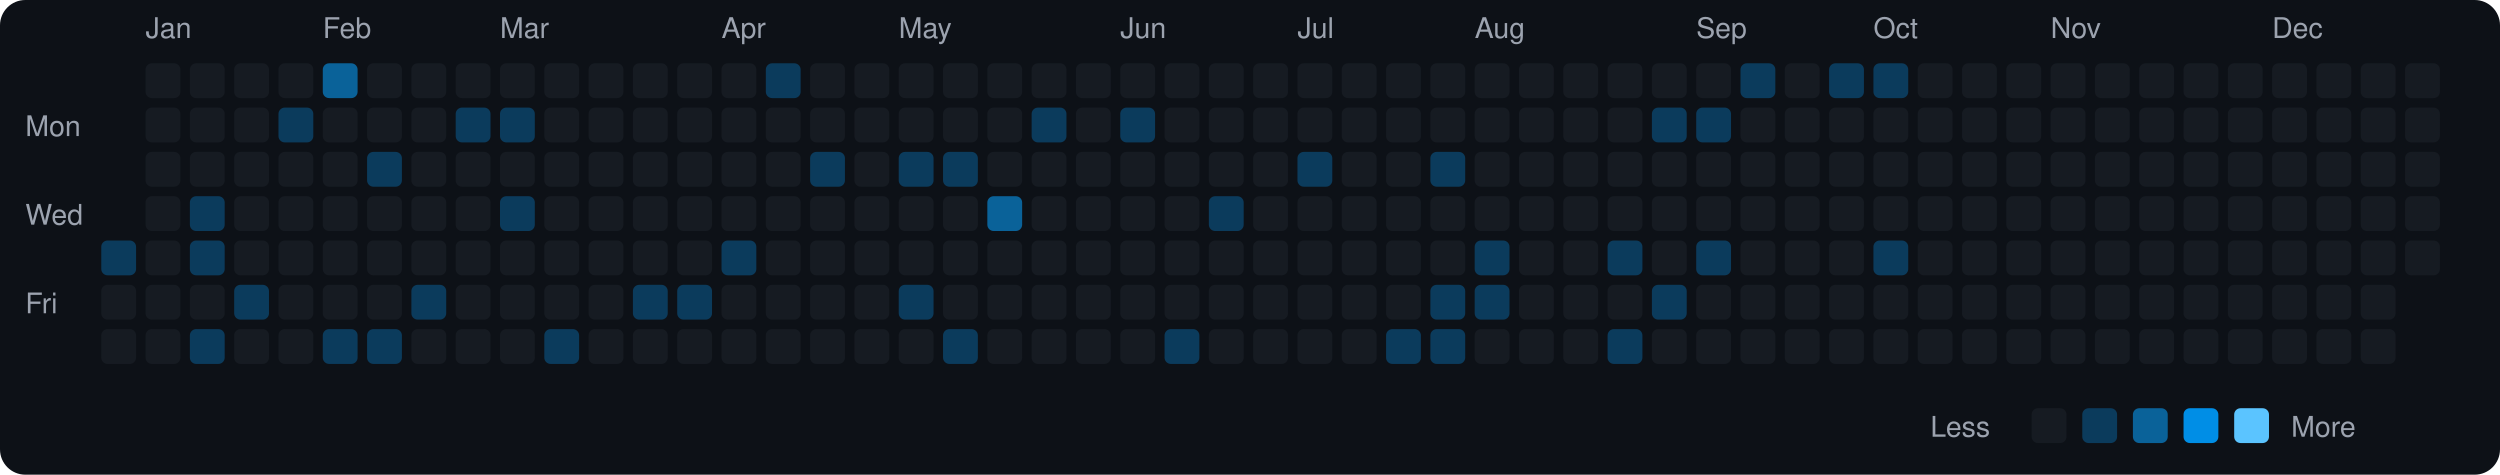
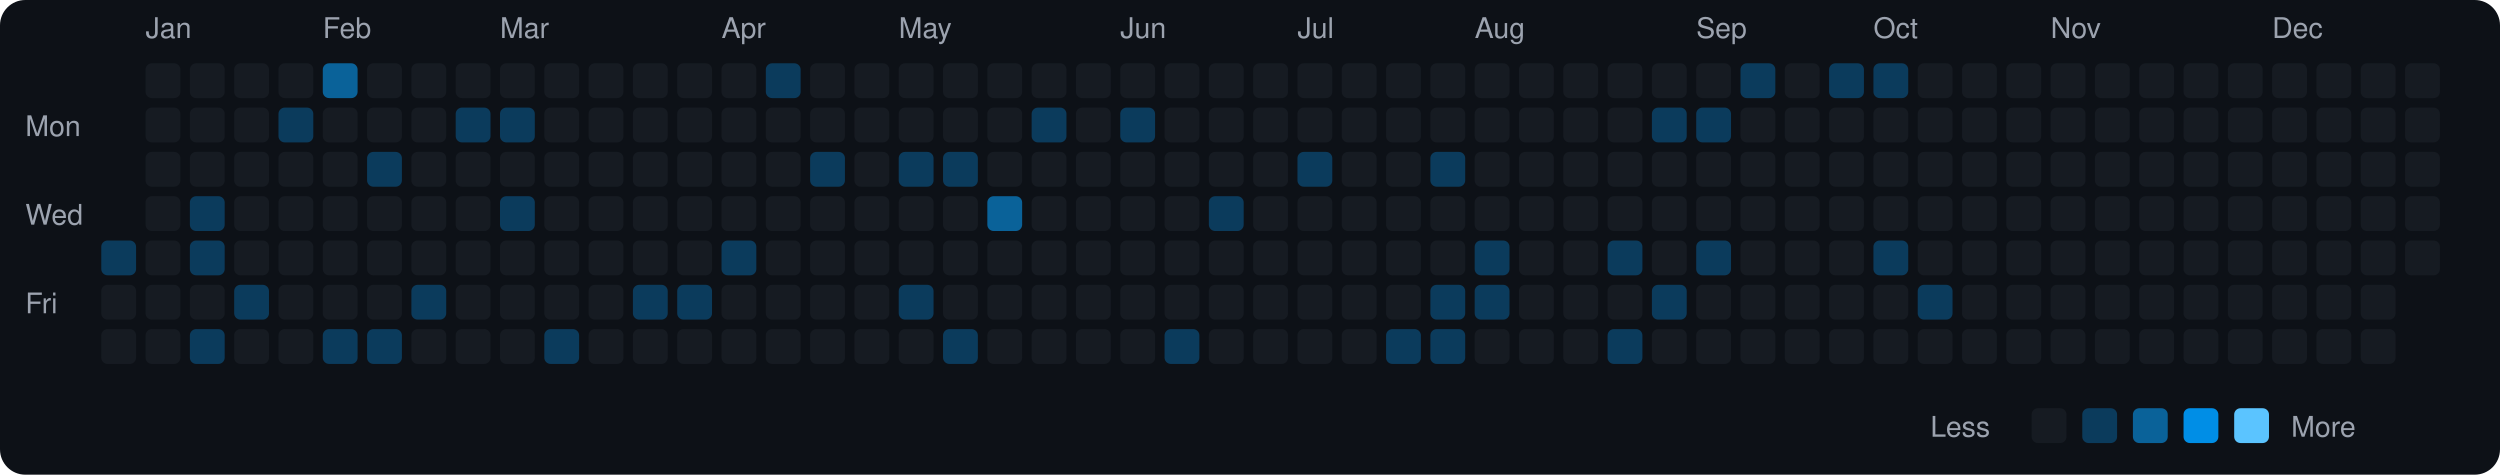
<svg xmlns="http://www.w3.org/2000/svg" viewBox="0 0 790 150" width="790" height="150">
  <rect width="790" height="150" fill="#0d1117" rx="8" ry="8" />
  <text x="8" y="43" fill="#9ca3af" font-size="9" font-family="-apple-system, BlinkMacSystemFont, 'Segoe UI', Helvetica, Arial, sans-serif">Mon</text>
  <text x="8" y="71" fill="#9ca3af" font-size="9" font-family="-apple-system, BlinkMacSystemFont, 'Segoe UI', Helvetica, Arial, sans-serif">Wed</text>
  <text x="8" y="99" fill="#9ca3af" font-size="9" font-family="-apple-system, BlinkMacSystemFont, 'Segoe UI', Helvetica, Arial, sans-serif">Fri</text>
  <rect x="32" y="76" width="11" height="11" rx="2" ry="2" fill="#0b3b5c">
    </rect>
  <rect x="32" y="90" width="11" height="11" rx="2" ry="2" fill="#161b22">
    </rect>
  <rect x="32" y="104" width="11" height="11" rx="2" ry="2" fill="#161b22">
    </rect>
  <text x="46" y="12" fill="#9ca3af" font-size="9" font-family="-apple-system, BlinkMacSystemFont, 'Segoe UI', Helvetica, Arial, sans-serif">Jan</text>
  <rect x="46" y="20" width="11" height="11" rx="2" ry="2" fill="#161b22">
    </rect>
  <rect x="46" y="34" width="11" height="11" rx="2" ry="2" fill="#161b22">
    </rect>
  <rect x="46" y="48" width="11" height="11" rx="2" ry="2" fill="#161b22">
    </rect>
  <rect x="46" y="62" width="11" height="11" rx="2" ry="2" fill="#161b22">
    </rect>
  <rect x="46" y="76" width="11" height="11" rx="2" ry="2" fill="#161b22">
    </rect>
  <rect x="46" y="90" width="11" height="11" rx="2" ry="2" fill="#161b22">
    </rect>
  <rect x="46" y="104" width="11" height="11" rx="2" ry="2" fill="#161b22">
    </rect>
  <rect x="60" y="20" width="11" height="11" rx="2" ry="2" fill="#161b22">
    </rect>
  <rect x="60" y="34" width="11" height="11" rx="2" ry="2" fill="#161b22">
    </rect>
  <rect x="60" y="48" width="11" height="11" rx="2" ry="2" fill="#161b22">
    </rect>
  <rect x="60" y="62" width="11" height="11" rx="2" ry="2" fill="#0b3b5c">
    </rect>
  <rect x="60" y="76" width="11" height="11" rx="2" ry="2" fill="#0b3b5c">
    </rect>
  <rect x="60" y="90" width="11" height="11" rx="2" ry="2" fill="#161b22">
    </rect>
  <rect x="60" y="104" width="11" height="11" rx="2" ry="2" fill="#0b3b5c">
    </rect>
  <rect x="74" y="20" width="11" height="11" rx="2" ry="2" fill="#161b22">
    </rect>
  <rect x="74" y="34" width="11" height="11" rx="2" ry="2" fill="#161b22">
    </rect>
  <rect x="74" y="48" width="11" height="11" rx="2" ry="2" fill="#161b22">
    </rect>
  <rect x="74" y="62" width="11" height="11" rx="2" ry="2" fill="#161b22">
    </rect>
  <rect x="74" y="76" width="11" height="11" rx="2" ry="2" fill="#161b22">
    </rect>
  <rect x="74" y="90" width="11" height="11" rx="2" ry="2" fill="#0b3b5c">
    </rect>
  <rect x="74" y="104" width="11" height="11" rx="2" ry="2" fill="#161b22">
    </rect>
  <rect x="88" y="20" width="11" height="11" rx="2" ry="2" fill="#161b22">
    </rect>
  <rect x="88" y="34" width="11" height="11" rx="2" ry="2" fill="#0b3b5c">
    </rect>
  <rect x="88" y="48" width="11" height="11" rx="2" ry="2" fill="#161b22">
    </rect>
  <rect x="88" y="62" width="11" height="11" rx="2" ry="2" fill="#161b22">
    </rect>
  <rect x="88" y="76" width="11" height="11" rx="2" ry="2" fill="#161b22">
    </rect>
  <rect x="88" y="90" width="11" height="11" rx="2" ry="2" fill="#161b22">
    </rect>
  <rect x="88" y="104" width="11" height="11" rx="2" ry="2" fill="#161b22">
    </rect>
  <text x="102" y="12" fill="#9ca3af" font-size="9" font-family="-apple-system, BlinkMacSystemFont, 'Segoe UI', Helvetica, Arial, sans-serif">Feb</text>
  <rect x="102" y="20" width="11" height="11" rx="2" ry="2" fill="#0a6299">
    </rect>
  <rect x="102" y="34" width="11" height="11" rx="2" ry="2" fill="#161b22">
    </rect>
  <rect x="102" y="48" width="11" height="11" rx="2" ry="2" fill="#161b22">
    </rect>
  <rect x="102" y="62" width="11" height="11" rx="2" ry="2" fill="#161b22">
    </rect>
  <rect x="102" y="76" width="11" height="11" rx="2" ry="2" fill="#161b22">
    </rect>
  <rect x="102" y="90" width="11" height="11" rx="2" ry="2" fill="#161b22">
    </rect>
  <rect x="102" y="104" width="11" height="11" rx="2" ry="2" fill="#0b3b5c">
    </rect>
  <rect x="116" y="20" width="11" height="11" rx="2" ry="2" fill="#161b22">
    </rect>
  <rect x="116" y="34" width="11" height="11" rx="2" ry="2" fill="#161b22">
    </rect>
  <rect x="116" y="48" width="11" height="11" rx="2" ry="2" fill="#0b3b5c">
    </rect>
  <rect x="116" y="62" width="11" height="11" rx="2" ry="2" fill="#161b22">
    </rect>
  <rect x="116" y="76" width="11" height="11" rx="2" ry="2" fill="#161b22">
    </rect>
  <rect x="116" y="90" width="11" height="11" rx="2" ry="2" fill="#161b22">
    </rect>
  <rect x="116" y="104" width="11" height="11" rx="2" ry="2" fill="#0b3b5c">
    </rect>
  <rect x="130" y="20" width="11" height="11" rx="2" ry="2" fill="#161b22">
    </rect>
  <rect x="130" y="34" width="11" height="11" rx="2" ry="2" fill="#161b22">
    </rect>
  <rect x="130" y="48" width="11" height="11" rx="2" ry="2" fill="#161b22">
    </rect>
  <rect x="130" y="62" width="11" height="11" rx="2" ry="2" fill="#161b22">
    </rect>
  <rect x="130" y="76" width="11" height="11" rx="2" ry="2" fill="#161b22">
    </rect>
  <rect x="130" y="90" width="11" height="11" rx="2" ry="2" fill="#0b3b5c">
    </rect>
  <rect x="130" y="104" width="11" height="11" rx="2" ry="2" fill="#161b22">
    </rect>
  <rect x="144" y="20" width="11" height="11" rx="2" ry="2" fill="#161b22">
    </rect>
  <rect x="144" y="34" width="11" height="11" rx="2" ry="2" fill="#0b3b5c">
    </rect>
  <rect x="144" y="48" width="11" height="11" rx="2" ry="2" fill="#161b22">
    </rect>
  <rect x="144" y="62" width="11" height="11" rx="2" ry="2" fill="#161b22">
    </rect>
  <rect x="144" y="76" width="11" height="11" rx="2" ry="2" fill="#161b22">
    </rect>
  <rect x="144" y="90" width="11" height="11" rx="2" ry="2" fill="#161b22">
    </rect>
  <rect x="144" y="104" width="11" height="11" rx="2" ry="2" fill="#161b22">
    </rect>
  <text x="158" y="12" fill="#9ca3af" font-size="9" font-family="-apple-system, BlinkMacSystemFont, 'Segoe UI', Helvetica, Arial, sans-serif">Mar</text>
  <rect x="158" y="20" width="11" height="11" rx="2" ry="2" fill="#161b22">
    </rect>
  <rect x="158" y="34" width="11" height="11" rx="2" ry="2" fill="#0b3b5c">
    </rect>
  <rect x="158" y="48" width="11" height="11" rx="2" ry="2" fill="#161b22">
    </rect>
  <rect x="158" y="62" width="11" height="11" rx="2" ry="2" fill="#0b3b5c">
    </rect>
  <rect x="158" y="76" width="11" height="11" rx="2" ry="2" fill="#161b22">
    </rect>
  <rect x="158" y="90" width="11" height="11" rx="2" ry="2" fill="#161b22">
    </rect>
  <rect x="158" y="104" width="11" height="11" rx="2" ry="2" fill="#161b22">
    </rect>
  <rect x="172" y="20" width="11" height="11" rx="2" ry="2" fill="#161b22">
    </rect>
  <rect x="172" y="34" width="11" height="11" rx="2" ry="2" fill="#161b22">
    </rect>
  <rect x="172" y="48" width="11" height="11" rx="2" ry="2" fill="#161b22">
    </rect>
  <rect x="172" y="62" width="11" height="11" rx="2" ry="2" fill="#161b22">
    </rect>
  <rect x="172" y="76" width="11" height="11" rx="2" ry="2" fill="#161b22">
    </rect>
  <rect x="172" y="90" width="11" height="11" rx="2" ry="2" fill="#161b22">
    </rect>
  <rect x="172" y="104" width="11" height="11" rx="2" ry="2" fill="#0b3b5c">
    </rect>
  <rect x="186" y="20" width="11" height="11" rx="2" ry="2" fill="#161b22">
    </rect>
  <rect x="186" y="34" width="11" height="11" rx="2" ry="2" fill="#161b22">
    </rect>
  <rect x="186" y="48" width="11" height="11" rx="2" ry="2" fill="#161b22">
    </rect>
  <rect x="186" y="62" width="11" height="11" rx="2" ry="2" fill="#161b22">
    </rect>
  <rect x="186" y="76" width="11" height="11" rx="2" ry="2" fill="#161b22">
    </rect>
  <rect x="186" y="90" width="11" height="11" rx="2" ry="2" fill="#161b22">
    </rect>
  <rect x="186" y="104" width="11" height="11" rx="2" ry="2" fill="#161b22">
    </rect>
  <rect x="200" y="20" width="11" height="11" rx="2" ry="2" fill="#161b22">
    </rect>
  <rect x="200" y="34" width="11" height="11" rx="2" ry="2" fill="#161b22">
    </rect>
  <rect x="200" y="48" width="11" height="11" rx="2" ry="2" fill="#161b22">
    </rect>
  <rect x="200" y="62" width="11" height="11" rx="2" ry="2" fill="#161b22">
    </rect>
  <rect x="200" y="76" width="11" height="11" rx="2" ry="2" fill="#161b22">
    </rect>
  <rect x="200" y="90" width="11" height="11" rx="2" ry="2" fill="#0b3b5c">
    </rect>
  <rect x="200" y="104" width="11" height="11" rx="2" ry="2" fill="#161b22">
    </rect>
  <rect x="214" y="20" width="11" height="11" rx="2" ry="2" fill="#161b22">
    </rect>
  <rect x="214" y="34" width="11" height="11" rx="2" ry="2" fill="#161b22">
    </rect>
  <rect x="214" y="48" width="11" height="11" rx="2" ry="2" fill="#161b22">
    </rect>
  <rect x="214" y="62" width="11" height="11" rx="2" ry="2" fill="#161b22">
    </rect>
  <rect x="214" y="76" width="11" height="11" rx="2" ry="2" fill="#161b22">
    </rect>
  <rect x="214" y="90" width="11" height="11" rx="2" ry="2" fill="#0b3b5c">
    </rect>
  <rect x="214" y="104" width="11" height="11" rx="2" ry="2" fill="#161b22">
    </rect>
  <text x="228" y="12" fill="#9ca3af" font-size="9" font-family="-apple-system, BlinkMacSystemFont, 'Segoe UI', Helvetica, Arial, sans-serif">Apr</text>
  <rect x="228" y="20" width="11" height="11" rx="2" ry="2" fill="#161b22">
    </rect>
  <rect x="228" y="34" width="11" height="11" rx="2" ry="2" fill="#161b22">
    </rect>
  <rect x="228" y="48" width="11" height="11" rx="2" ry="2" fill="#161b22">
    </rect>
  <rect x="228" y="62" width="11" height="11" rx="2" ry="2" fill="#161b22">
    </rect>
  <rect x="228" y="76" width="11" height="11" rx="2" ry="2" fill="#0b3b5c">
    </rect>
  <rect x="228" y="90" width="11" height="11" rx="2" ry="2" fill="#161b22">
    </rect>
  <rect x="228" y="104" width="11" height="11" rx="2" ry="2" fill="#161b22">
    </rect>
  <rect x="242" y="20" width="11" height="11" rx="2" ry="2" fill="#0b3b5c">
    </rect>
  <rect x="242" y="34" width="11" height="11" rx="2" ry="2" fill="#161b22">
    </rect>
  <rect x="242" y="48" width="11" height="11" rx="2" ry="2" fill="#161b22">
    </rect>
  <rect x="242" y="62" width="11" height="11" rx="2" ry="2" fill="#161b22">
    </rect>
  <rect x="242" y="76" width="11" height="11" rx="2" ry="2" fill="#161b22">
    </rect>
  <rect x="242" y="90" width="11" height="11" rx="2" ry="2" fill="#161b22">
    </rect>
  <rect x="242" y="104" width="11" height="11" rx="2" ry="2" fill="#161b22">
    </rect>
  <rect x="256" y="20" width="11" height="11" rx="2" ry="2" fill="#161b22">
    </rect>
  <rect x="256" y="34" width="11" height="11" rx="2" ry="2" fill="#161b22">
    </rect>
  <rect x="256" y="48" width="11" height="11" rx="2" ry="2" fill="#0b3b5c">
    </rect>
  <rect x="256" y="62" width="11" height="11" rx="2" ry="2" fill="#161b22">
    </rect>
  <rect x="256" y="76" width="11" height="11" rx="2" ry="2" fill="#161b22">
    </rect>
  <rect x="256" y="90" width="11" height="11" rx="2" ry="2" fill="#161b22">
    </rect>
  <rect x="256" y="104" width="11" height="11" rx="2" ry="2" fill="#161b22">
    </rect>
  <rect x="270" y="20" width="11" height="11" rx="2" ry="2" fill="#161b22">
    </rect>
  <rect x="270" y="34" width="11" height="11" rx="2" ry="2" fill="#161b22">
    </rect>
  <rect x="270" y="48" width="11" height="11" rx="2" ry="2" fill="#161b22">
    </rect>
  <rect x="270" y="62" width="11" height="11" rx="2" ry="2" fill="#161b22">
    </rect>
  <rect x="270" y="76" width="11" height="11" rx="2" ry="2" fill="#161b22">
    </rect>
  <rect x="270" y="90" width="11" height="11" rx="2" ry="2" fill="#161b22">
    </rect>
  <rect x="270" y="104" width="11" height="11" rx="2" ry="2" fill="#161b22">
    </rect>
  <text x="284" y="12" fill="#9ca3af" font-size="9" font-family="-apple-system, BlinkMacSystemFont, 'Segoe UI', Helvetica, Arial, sans-serif">May</text>
  <rect x="284" y="20" width="11" height="11" rx="2" ry="2" fill="#161b22">
    </rect>
  <rect x="284" y="34" width="11" height="11" rx="2" ry="2" fill="#161b22">
    </rect>
  <rect x="284" y="48" width="11" height="11" rx="2" ry="2" fill="#0b3b5c">
    </rect>
  <rect x="284" y="62" width="11" height="11" rx="2" ry="2" fill="#161b22">
    </rect>
  <rect x="284" y="76" width="11" height="11" rx="2" ry="2" fill="#161b22">
    </rect>
  <rect x="284" y="90" width="11" height="11" rx="2" ry="2" fill="#0b3b5c">
    </rect>
  <rect x="284" y="104" width="11" height="11" rx="2" ry="2" fill="#161b22">
    </rect>
  <rect x="298" y="20" width="11" height="11" rx="2" ry="2" fill="#161b22">
    </rect>
  <rect x="298" y="34" width="11" height="11" rx="2" ry="2" fill="#161b22">
    </rect>
  <rect x="298" y="48" width="11" height="11" rx="2" ry="2" fill="#0b3b5c">
    </rect>
  <rect x="298" y="62" width="11" height="11" rx="2" ry="2" fill="#161b22">
    </rect>
  <rect x="298" y="76" width="11" height="11" rx="2" ry="2" fill="#161b22">
    </rect>
  <rect x="298" y="90" width="11" height="11" rx="2" ry="2" fill="#161b22">
    </rect>
  <rect x="298" y="104" width="11" height="11" rx="2" ry="2" fill="#0b3b5c">
    </rect>
  <rect x="312" y="20" width="11" height="11" rx="2" ry="2" fill="#161b22">
    </rect>
  <rect x="312" y="34" width="11" height="11" rx="2" ry="2" fill="#161b22">
    </rect>
  <rect x="312" y="48" width="11" height="11" rx="2" ry="2" fill="#161b22">
    </rect>
  <rect x="312" y="62" width="11" height="11" rx="2" ry="2" fill="#0a6299">
    </rect>
  <rect x="312" y="76" width="11" height="11" rx="2" ry="2" fill="#161b22">
    </rect>
  <rect x="312" y="90" width="11" height="11" rx="2" ry="2" fill="#161b22">
    </rect>
  <rect x="312" y="104" width="11" height="11" rx="2" ry="2" fill="#161b22">
    </rect>
  <rect x="326" y="20" width="11" height="11" rx="2" ry="2" fill="#161b22">
    </rect>
  <rect x="326" y="34" width="11" height="11" rx="2" ry="2" fill="#0b3b5c">
    </rect>
  <rect x="326" y="48" width="11" height="11" rx="2" ry="2" fill="#161b22">
    </rect>
  <rect x="326" y="62" width="11" height="11" rx="2" ry="2" fill="#161b22">
    </rect>
  <rect x="326" y="76" width="11" height="11" rx="2" ry="2" fill="#161b22">
    </rect>
  <rect x="326" y="90" width="11" height="11" rx="2" ry="2" fill="#161b22">
    </rect>
  <rect x="326" y="104" width="11" height="11" rx="2" ry="2" fill="#161b22">
    </rect>
  <rect x="340" y="20" width="11" height="11" rx="2" ry="2" fill="#161b22">
    </rect>
  <rect x="340" y="34" width="11" height="11" rx="2" ry="2" fill="#161b22">
    </rect>
  <rect x="340" y="48" width="11" height="11" rx="2" ry="2" fill="#161b22">
    </rect>
  <rect x="340" y="62" width="11" height="11" rx="2" ry="2" fill="#161b22">
    </rect>
  <rect x="340" y="76" width="11" height="11" rx="2" ry="2" fill="#161b22">
    </rect>
  <rect x="340" y="90" width="11" height="11" rx="2" ry="2" fill="#161b22">
    </rect>
  <rect x="340" y="104" width="11" height="11" rx="2" ry="2" fill="#161b22">
    </rect>
  <text x="354" y="12" fill="#9ca3af" font-size="9" font-family="-apple-system, BlinkMacSystemFont, 'Segoe UI', Helvetica, Arial, sans-serif">Jun</text>
  <rect x="354" y="20" width="11" height="11" rx="2" ry="2" fill="#161b22">
    </rect>
  <rect x="354" y="34" width="11" height="11" rx="2" ry="2" fill="#0b3b5c">
    </rect>
  <rect x="354" y="48" width="11" height="11" rx="2" ry="2" fill="#161b22">
    </rect>
  <rect x="354" y="62" width="11" height="11" rx="2" ry="2" fill="#161b22">
    </rect>
  <rect x="354" y="76" width="11" height="11" rx="2" ry="2" fill="#161b22">
    </rect>
  <rect x="354" y="90" width="11" height="11" rx="2" ry="2" fill="#161b22">
    </rect>
  <rect x="354" y="104" width="11" height="11" rx="2" ry="2" fill="#161b22">
    </rect>
  <rect x="368" y="20" width="11" height="11" rx="2" ry="2" fill="#161b22">
    </rect>
  <rect x="368" y="34" width="11" height="11" rx="2" ry="2" fill="#161b22">
    </rect>
  <rect x="368" y="48" width="11" height="11" rx="2" ry="2" fill="#161b22">
    </rect>
  <rect x="368" y="62" width="11" height="11" rx="2" ry="2" fill="#161b22">
    </rect>
  <rect x="368" y="76" width="11" height="11" rx="2" ry="2" fill="#161b22">
    </rect>
  <rect x="368" y="90" width="11" height="11" rx="2" ry="2" fill="#161b22">
    </rect>
  <rect x="368" y="104" width="11" height="11" rx="2" ry="2" fill="#0b3b5c">
    </rect>
  <rect x="382" y="20" width="11" height="11" rx="2" ry="2" fill="#161b22">
    </rect>
  <rect x="382" y="34" width="11" height="11" rx="2" ry="2" fill="#161b22">
    </rect>
  <rect x="382" y="48" width="11" height="11" rx="2" ry="2" fill="#161b22">
    </rect>
  <rect x="382" y="62" width="11" height="11" rx="2" ry="2" fill="#0b3b5c">
    </rect>
  <rect x="382" y="76" width="11" height="11" rx="2" ry="2" fill="#161b22">
    </rect>
  <rect x="382" y="90" width="11" height="11" rx="2" ry="2" fill="#161b22">
    </rect>
  <rect x="382" y="104" width="11" height="11" rx="2" ry="2" fill="#161b22">
    </rect>
  <rect x="396" y="20" width="11" height="11" rx="2" ry="2" fill="#161b22">
    </rect>
  <rect x="396" y="34" width="11" height="11" rx="2" ry="2" fill="#161b22">
    </rect>
  <rect x="396" y="48" width="11" height="11" rx="2" ry="2" fill="#161b22">
    </rect>
  <rect x="396" y="62" width="11" height="11" rx="2" ry="2" fill="#161b22">
    </rect>
  <rect x="396" y="76" width="11" height="11" rx="2" ry="2" fill="#161b22">
    </rect>
  <rect x="396" y="90" width="11" height="11" rx="2" ry="2" fill="#161b22">
    </rect>
  <rect x="396" y="104" width="11" height="11" rx="2" ry="2" fill="#161b22">
    </rect>
  <text x="410" y="12" fill="#9ca3af" font-size="9" font-family="-apple-system, BlinkMacSystemFont, 'Segoe UI', Helvetica, Arial, sans-serif">Jul</text>
  <rect x="410" y="20" width="11" height="11" rx="2" ry="2" fill="#161b22">
    </rect>
  <rect x="410" y="34" width="11" height="11" rx="2" ry="2" fill="#161b22">
    </rect>
  <rect x="410" y="48" width="11" height="11" rx="2" ry="2" fill="#0b3b5c">
    </rect>
  <rect x="410" y="62" width="11" height="11" rx="2" ry="2" fill="#161b22">
    </rect>
  <rect x="410" y="76" width="11" height="11" rx="2" ry="2" fill="#161b22">
    </rect>
  <rect x="410" y="90" width="11" height="11" rx="2" ry="2" fill="#161b22">
    </rect>
  <rect x="410" y="104" width="11" height="11" rx="2" ry="2" fill="#161b22">
    </rect>
  <rect x="424" y="20" width="11" height="11" rx="2" ry="2" fill="#161b22">
    </rect>
  <rect x="424" y="34" width="11" height="11" rx="2" ry="2" fill="#161b22">
    </rect>
  <rect x="424" y="48" width="11" height="11" rx="2" ry="2" fill="#161b22">
    </rect>
  <rect x="424" y="62" width="11" height="11" rx="2" ry="2" fill="#161b22">
    </rect>
  <rect x="424" y="76" width="11" height="11" rx="2" ry="2" fill="#161b22">
    </rect>
  <rect x="424" y="90" width="11" height="11" rx="2" ry="2" fill="#161b22">
    </rect>
  <rect x="424" y="104" width="11" height="11" rx="2" ry="2" fill="#161b22">
    </rect>
  <rect x="438" y="20" width="11" height="11" rx="2" ry="2" fill="#161b22">
    </rect>
  <rect x="438" y="34" width="11" height="11" rx="2" ry="2" fill="#161b22">
    </rect>
  <rect x="438" y="48" width="11" height="11" rx="2" ry="2" fill="#161b22">
    </rect>
  <rect x="438" y="62" width="11" height="11" rx="2" ry="2" fill="#161b22">
    </rect>
  <rect x="438" y="76" width="11" height="11" rx="2" ry="2" fill="#161b22">
    </rect>
  <rect x="438" y="90" width="11" height="11" rx="2" ry="2" fill="#161b22">
    </rect>
  <rect x="438" y="104" width="11" height="11" rx="2" ry="2" fill="#0b3b5c">
    </rect>
  <rect x="452" y="20" width="11" height="11" rx="2" ry="2" fill="#161b22">
    </rect>
  <rect x="452" y="34" width="11" height="11" rx="2" ry="2" fill="#161b22">
    </rect>
  <rect x="452" y="48" width="11" height="11" rx="2" ry="2" fill="#0b3b5c">
    </rect>
  <rect x="452" y="62" width="11" height="11" rx="2" ry="2" fill="#161b22">
    </rect>
  <rect x="452" y="76" width="11" height="11" rx="2" ry="2" fill="#161b22">
    </rect>
  <rect x="452" y="90" width="11" height="11" rx="2" ry="2" fill="#0b3b5c">
    </rect>
  <rect x="452" y="104" width="11" height="11" rx="2" ry="2" fill="#0b3b5c">
    </rect>
  <text x="466" y="12" fill="#9ca3af" font-size="9" font-family="-apple-system, BlinkMacSystemFont, 'Segoe UI', Helvetica, Arial, sans-serif">Aug</text>
  <rect x="466" y="20" width="11" height="11" rx="2" ry="2" fill="#161b22">
    </rect>
  <rect x="466" y="34" width="11" height="11" rx="2" ry="2" fill="#161b22">
    </rect>
  <rect x="466" y="48" width="11" height="11" rx="2" ry="2" fill="#161b22">
    </rect>
  <rect x="466" y="62" width="11" height="11" rx="2" ry="2" fill="#161b22">
    </rect>
  <rect x="466" y="76" width="11" height="11" rx="2" ry="2" fill="#0b3b5c">
    </rect>
  <rect x="466" y="90" width="11" height="11" rx="2" ry="2" fill="#0b3b5c">
    </rect>
  <rect x="466" y="104" width="11" height="11" rx="2" ry="2" fill="#161b22">
    </rect>
  <rect x="480" y="20" width="11" height="11" rx="2" ry="2" fill="#161b22">
    </rect>
  <rect x="480" y="34" width="11" height="11" rx="2" ry="2" fill="#161b22">
    </rect>
  <rect x="480" y="48" width="11" height="11" rx="2" ry="2" fill="#161b22">
    </rect>
  <rect x="480" y="62" width="11" height="11" rx="2" ry="2" fill="#161b22">
    </rect>
  <rect x="480" y="76" width="11" height="11" rx="2" ry="2" fill="#161b22">
    </rect>
  <rect x="480" y="90" width="11" height="11" rx="2" ry="2" fill="#161b22">
    </rect>
  <rect x="480" y="104" width="11" height="11" rx="2" ry="2" fill="#161b22">
    </rect>
  <rect x="494" y="20" width="11" height="11" rx="2" ry="2" fill="#161b22">
    </rect>
  <rect x="494" y="34" width="11" height="11" rx="2" ry="2" fill="#161b22">
    </rect>
  <rect x="494" y="48" width="11" height="11" rx="2" ry="2" fill="#161b22">
    </rect>
  <rect x="494" y="62" width="11" height="11" rx="2" ry="2" fill="#161b22">
    </rect>
  <rect x="494" y="76" width="11" height="11" rx="2" ry="2" fill="#161b22">
    </rect>
  <rect x="494" y="90" width="11" height="11" rx="2" ry="2" fill="#161b22">
    </rect>
  <rect x="494" y="104" width="11" height="11" rx="2" ry="2" fill="#161b22">
    </rect>
  <rect x="508" y="20" width="11" height="11" rx="2" ry="2" fill="#161b22">
    </rect>
  <rect x="508" y="34" width="11" height="11" rx="2" ry="2" fill="#161b22">
    </rect>
  <rect x="508" y="48" width="11" height="11" rx="2" ry="2" fill="#161b22">
    </rect>
  <rect x="508" y="62" width="11" height="11" rx="2" ry="2" fill="#161b22">
    </rect>
  <rect x="508" y="76" width="11" height="11" rx="2" ry="2" fill="#0b3b5c">
    </rect>
  <rect x="508" y="90" width="11" height="11" rx="2" ry="2" fill="#161b22">
    </rect>
  <rect x="508" y="104" width="11" height="11" rx="2" ry="2" fill="#0b3b5c">
    </rect>
  <rect x="522" y="20" width="11" height="11" rx="2" ry="2" fill="#161b22">
    </rect>
  <rect x="522" y="34" width="11" height="11" rx="2" ry="2" fill="#0b3b5c">
    </rect>
  <rect x="522" y="48" width="11" height="11" rx="2" ry="2" fill="#161b22">
    </rect>
  <rect x="522" y="62" width="11" height="11" rx="2" ry="2" fill="#161b22">
    </rect>
  <rect x="522" y="76" width="11" height="11" rx="2" ry="2" fill="#161b22">
    </rect>
  <rect x="522" y="90" width="11" height="11" rx="2" ry="2" fill="#0b3b5c">
    </rect>
  <rect x="522" y="104" width="11" height="11" rx="2" ry="2" fill="#161b22">
    </rect>
  <text x="536" y="12" fill="#9ca3af" font-size="9" font-family="-apple-system, BlinkMacSystemFont, 'Segoe UI', Helvetica, Arial, sans-serif">Sep</text>
  <rect x="536" y="20" width="11" height="11" rx="2" ry="2" fill="#161b22">
    </rect>
  <rect x="536" y="34" width="11" height="11" rx="2" ry="2" fill="#0b3b5c">
    </rect>
  <rect x="536" y="48" width="11" height="11" rx="2" ry="2" fill="#161b22">
    </rect>
  <rect x="536" y="62" width="11" height="11" rx="2" ry="2" fill="#161b22">
    </rect>
  <rect x="536" y="76" width="11" height="11" rx="2" ry="2" fill="#0b3b5c">
    </rect>
  <rect x="536" y="90" width="11" height="11" rx="2" ry="2" fill="#161b22">
    </rect>
  <rect x="536" y="104" width="11" height="11" rx="2" ry="2" fill="#161b22">
    </rect>
  <rect x="550" y="20" width="11" height="11" rx="2" ry="2" fill="#0b3b5c">
    </rect>
  <rect x="550" y="34" width="11" height="11" rx="2" ry="2" fill="#161b22">
    </rect>
  <rect x="550" y="48" width="11" height="11" rx="2" ry="2" fill="#161b22">
    </rect>
  <rect x="550" y="62" width="11" height="11" rx="2" ry="2" fill="#161b22">
    </rect>
  <rect x="550" y="76" width="11" height="11" rx="2" ry="2" fill="#161b22">
    </rect>
  <rect x="550" y="90" width="11" height="11" rx="2" ry="2" fill="#161b22">
    </rect>
  <rect x="550" y="104" width="11" height="11" rx="2" ry="2" fill="#161b22">
    </rect>
  <rect x="564" y="20" width="11" height="11" rx="2" ry="2" fill="#161b22">
    </rect>
  <rect x="564" y="34" width="11" height="11" rx="2" ry="2" fill="#161b22">
    </rect>
  <rect x="564" y="48" width="11" height="11" rx="2" ry="2" fill="#161b22">
    </rect>
  <rect x="564" y="62" width="11" height="11" rx="2" ry="2" fill="#161b22">
    </rect>
  <rect x="564" y="76" width="11" height="11" rx="2" ry="2" fill="#161b22">
    </rect>
  <rect x="564" y="90" width="11" height="11" rx="2" ry="2" fill="#161b22">
    </rect>
  <rect x="564" y="104" width="11" height="11" rx="2" ry="2" fill="#161b22">
    </rect>
  <rect x="578" y="20" width="11" height="11" rx="2" ry="2" fill="#0b3b5c">
    </rect>
  <rect x="578" y="34" width="11" height="11" rx="2" ry="2" fill="#161b22">
    </rect>
  <rect x="578" y="48" width="11" height="11" rx="2" ry="2" fill="#161b22">
    </rect>
  <rect x="578" y="62" width="11" height="11" rx="2" ry="2" fill="#161b22">
    </rect>
  <rect x="578" y="76" width="11" height="11" rx="2" ry="2" fill="#161b22">
    </rect>
  <rect x="578" y="90" width="11" height="11" rx="2" ry="2" fill="#161b22">
    </rect>
  <rect x="578" y="104" width="11" height="11" rx="2" ry="2" fill="#161b22">
    </rect>
  <text x="592" y="12" fill="#9ca3af" font-size="9" font-family="-apple-system, BlinkMacSystemFont, 'Segoe UI', Helvetica, Arial, sans-serif">Oct</text>
  <rect x="592" y="20" width="11" height="11" rx="2" ry="2" fill="#0b3b5c">
    </rect>
  <rect x="592" y="34" width="11" height="11" rx="2" ry="2" fill="#161b22">
    </rect>
  <rect x="592" y="48" width="11" height="11" rx="2" ry="2" fill="#161b22">
    </rect>
  <rect x="592" y="62" width="11" height="11" rx="2" ry="2" fill="#161b22">
    </rect>
  <rect x="592" y="76" width="11" height="11" rx="2" ry="2" fill="#0b3b5c">
    </rect>
  <rect x="592" y="90" width="11" height="11" rx="2" ry="2" fill="#161b22">
    </rect>
  <rect x="592" y="104" width="11" height="11" rx="2" ry="2" fill="#161b22">
    </rect>
  <rect x="606" y="20" width="11" height="11" rx="2" ry="2" fill="#161b22">
    </rect>
  <rect x="606" y="34" width="11" height="11" rx="2" ry="2" fill="#161b22">
    </rect>
  <rect x="606" y="48" width="11" height="11" rx="2" ry="2" fill="#161b22">
    </rect>
  <rect x="606" y="62" width="11" height="11" rx="2" ry="2" fill="#161b22">
    </rect>
  <rect x="606" y="76" width="11" height="11" rx="2" ry="2" fill="#161b22">
    </rect>
-   <rect x="606" y="90" width="11" height="11" rx="2" ry="2" fill="#161b22">
+   <rect x="606" y="90" width="11" height="11" rx="2" ry="2" fill="#0b3b5c">
    </rect>
  <rect x="606" y="104" width="11" height="11" rx="2" ry="2" fill="#161b22">
    </rect>
  <rect x="620" y="20" width="11" height="11" rx="2" ry="2" fill="#161b22">
    </rect>
  <rect x="620" y="34" width="11" height="11" rx="2" ry="2" fill="#161b22">
    </rect>
  <rect x="620" y="48" width="11" height="11" rx="2" ry="2" fill="#161b22">
    </rect>
  <rect x="620" y="62" width="11" height="11" rx="2" ry="2" fill="#161b22">
    </rect>
  <rect x="620" y="76" width="11" height="11" rx="2" ry="2" fill="#161b22">
    </rect>
  <rect x="620" y="90" width="11" height="11" rx="2" ry="2" fill="#161b22">
    </rect>
  <rect x="620" y="104" width="11" height="11" rx="2" ry="2" fill="#161b22">
    </rect>
  <rect x="634" y="20" width="11" height="11" rx="2" ry="2" fill="#161b22">
    </rect>
  <rect x="634" y="34" width="11" height="11" rx="2" ry="2" fill="#161b22">
    </rect>
  <rect x="634" y="48" width="11" height="11" rx="2" ry="2" fill="#161b22">
    </rect>
  <rect x="634" y="62" width="11" height="11" rx="2" ry="2" fill="#161b22">
    </rect>
  <rect x="634" y="76" width="11" height="11" rx="2" ry="2" fill="#161b22">
    </rect>
  <rect x="634" y="90" width="11" height="11" rx="2" ry="2" fill="#161b22">
    </rect>
  <rect x="634" y="104" width="11" height="11" rx="2" ry="2" fill="#161b22">
    </rect>
  <text x="648" y="12" fill="#9ca3af" font-size="9" font-family="-apple-system, BlinkMacSystemFont, 'Segoe UI', Helvetica, Arial, sans-serif">Nov</text>
  <rect x="648" y="20" width="11" height="11" rx="2" ry="2" fill="#161b22">
    </rect>
  <rect x="648" y="34" width="11" height="11" rx="2" ry="2" fill="#161b22">
    </rect>
  <rect x="648" y="48" width="11" height="11" rx="2" ry="2" fill="#161b22">
    </rect>
  <rect x="648" y="62" width="11" height="11" rx="2" ry="2" fill="#161b22">
    </rect>
  <rect x="648" y="76" width="11" height="11" rx="2" ry="2" fill="#161b22">
    </rect>
  <rect x="648" y="90" width="11" height="11" rx="2" ry="2" fill="#161b22">
    </rect>
  <rect x="648" y="104" width="11" height="11" rx="2" ry="2" fill="#161b22">
    </rect>
  <rect x="662" y="20" width="11" height="11" rx="2" ry="2" fill="#161b22">
    </rect>
  <rect x="662" y="34" width="11" height="11" rx="2" ry="2" fill="#161b22">
    </rect>
  <rect x="662" y="48" width="11" height="11" rx="2" ry="2" fill="#161b22">
    </rect>
  <rect x="662" y="62" width="11" height="11" rx="2" ry="2" fill="#161b22">
    </rect>
  <rect x="662" y="76" width="11" height="11" rx="2" ry="2" fill="#161b22">
    </rect>
  <rect x="662" y="90" width="11" height="11" rx="2" ry="2" fill="#161b22">
    </rect>
  <rect x="662" y="104" width="11" height="11" rx="2" ry="2" fill="#161b22">
    </rect>
  <rect x="676" y="20" width="11" height="11" rx="2" ry="2" fill="#161b22">
    </rect>
  <rect x="676" y="34" width="11" height="11" rx="2" ry="2" fill="#161b22">
    </rect>
  <rect x="676" y="48" width="11" height="11" rx="2" ry="2" fill="#161b22">
    </rect>
  <rect x="676" y="62" width="11" height="11" rx="2" ry="2" fill="#161b22">
    </rect>
  <rect x="676" y="76" width="11" height="11" rx="2" ry="2" fill="#161b22">
    </rect>
  <rect x="676" y="90" width="11" height="11" rx="2" ry="2" fill="#161b22">
    </rect>
  <rect x="676" y="104" width="11" height="11" rx="2" ry="2" fill="#161b22">
    </rect>
  <rect x="690" y="20" width="11" height="11" rx="2" ry="2" fill="#161b22">
    </rect>
  <rect x="690" y="34" width="11" height="11" rx="2" ry="2" fill="#161b22">
    </rect>
  <rect x="690" y="48" width="11" height="11" rx="2" ry="2" fill="#161b22">
    </rect>
  <rect x="690" y="62" width="11" height="11" rx="2" ry="2" fill="#161b22">
    </rect>
  <rect x="690" y="76" width="11" height="11" rx="2" ry="2" fill="#161b22">
    </rect>
  <rect x="690" y="90" width="11" height="11" rx="2" ry="2" fill="#161b22">
    </rect>
  <rect x="690" y="104" width="11" height="11" rx="2" ry="2" fill="#161b22">
    </rect>
  <rect x="704" y="20" width="11" height="11" rx="2" ry="2" fill="#161b22">
    </rect>
  <rect x="704" y="34" width="11" height="11" rx="2" ry="2" fill="#161b22">
    </rect>
  <rect x="704" y="48" width="11" height="11" rx="2" ry="2" fill="#161b22">
    </rect>
  <rect x="704" y="62" width="11" height="11" rx="2" ry="2" fill="#161b22">
    </rect>
  <rect x="704" y="76" width="11" height="11" rx="2" ry="2" fill="#161b22">
    </rect>
  <rect x="704" y="90" width="11" height="11" rx="2" ry="2" fill="#161b22">
    </rect>
  <rect x="704" y="104" width="11" height="11" rx="2" ry="2" fill="#161b22">
    </rect>
  <text x="718" y="12" fill="#9ca3af" font-size="9" font-family="-apple-system, BlinkMacSystemFont, 'Segoe UI', Helvetica, Arial, sans-serif">Dec</text>
  <rect x="718" y="20" width="11" height="11" rx="2" ry="2" fill="#161b22">
    </rect>
  <rect x="718" y="34" width="11" height="11" rx="2" ry="2" fill="#161b22">
    </rect>
  <rect x="718" y="48" width="11" height="11" rx="2" ry="2" fill="#161b22">
    </rect>
  <rect x="718" y="62" width="11" height="11" rx="2" ry="2" fill="#161b22">
    </rect>
  <rect x="718" y="76" width="11" height="11" rx="2" ry="2" fill="#161b22">
    </rect>
  <rect x="718" y="90" width="11" height="11" rx="2" ry="2" fill="#161b22">
    </rect>
  <rect x="718" y="104" width="11" height="11" rx="2" ry="2" fill="#161b22">
    </rect>
  <rect x="732" y="20" width="11" height="11" rx="2" ry="2" fill="#161b22">
    </rect>
  <rect x="732" y="34" width="11" height="11" rx="2" ry="2" fill="#161b22">
    </rect>
  <rect x="732" y="48" width="11" height="11" rx="2" ry="2" fill="#161b22">
    </rect>
  <rect x="732" y="62" width="11" height="11" rx="2" ry="2" fill="#161b22">
    </rect>
  <rect x="732" y="76" width="11" height="11" rx="2" ry="2" fill="#161b22">
    </rect>
  <rect x="732" y="90" width="11" height="11" rx="2" ry="2" fill="#161b22">
    </rect>
  <rect x="732" y="104" width="11" height="11" rx="2" ry="2" fill="#161b22">
    </rect>
  <rect x="746" y="20" width="11" height="11" rx="2" ry="2" fill="#161b22">
    </rect>
  <rect x="746" y="34" width="11" height="11" rx="2" ry="2" fill="#161b22">
    </rect>
  <rect x="746" y="48" width="11" height="11" rx="2" ry="2" fill="#161b22">
    </rect>
  <rect x="746" y="62" width="11" height="11" rx="2" ry="2" fill="#161b22">
    </rect>
  <rect x="746" y="76" width="11" height="11" rx="2" ry="2" fill="#161b22">
    </rect>
  <rect x="746" y="90" width="11" height="11" rx="2" ry="2" fill="#161b22">
    </rect>
  <rect x="746" y="104" width="11" height="11" rx="2" ry="2" fill="#161b22">
    </rect>
  <rect x="760" y="20" width="11" height="11" rx="2" ry="2" fill="#161b22">
    </rect>
  <rect x="760" y="34" width="11" height="11" rx="2" ry="2" fill="#161b22">
    </rect>
  <rect x="760" y="48" width="11" height="11" rx="2" ry="2" fill="#161b22">
    </rect>
  <rect x="760" y="62" width="11" height="11" rx="2" ry="2" fill="#161b22">
    </rect>
  <rect x="760" y="76" width="11" height="11" rx="2" ry="2" fill="#161b22">
    </rect>
  <text x="610" y="138" fill="#9ca3af" font-size="9" font-family="-apple-system, BlinkMacSystemFont, 'Segoe UI', Helvetica, Arial, sans-serif">Less</text>
  <rect x="642" y="129" width="11" height="11" rx="2" ry="2" fill="#161b22" />
  <rect x="658" y="129" width="11" height="11" rx="2" ry="2" fill="#0b3b5c" />
  <rect x="674" y="129" width="11" height="11" rx="2" ry="2" fill="#0a6299" />
  <rect x="690" y="129" width="11" height="11" rx="2" ry="2" fill="#008ee6" />
  <rect x="706" y="129" width="11" height="11" rx="2" ry="2" fill="#5bc4ff" />
  <text x="724" y="138" fill="#9ca3af" font-size="9" font-family="-apple-system, BlinkMacSystemFont, 'Segoe UI', Helvetica, Arial, sans-serif">More</text>
</svg>
